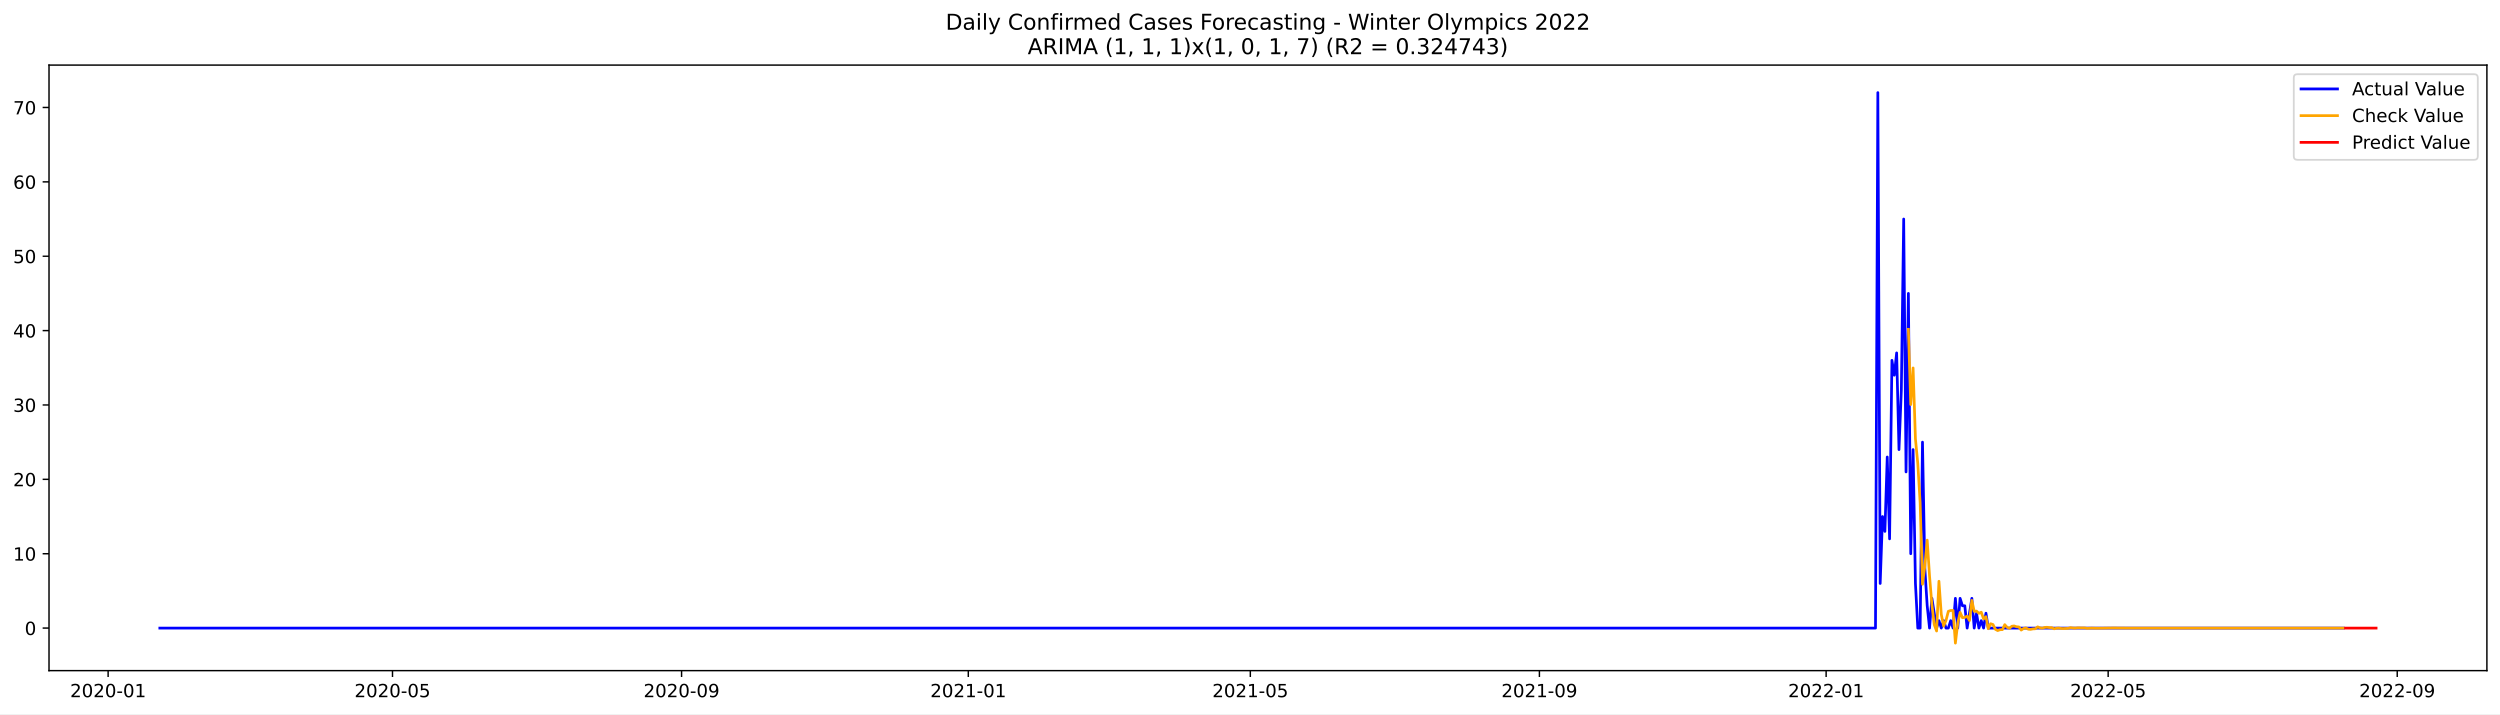
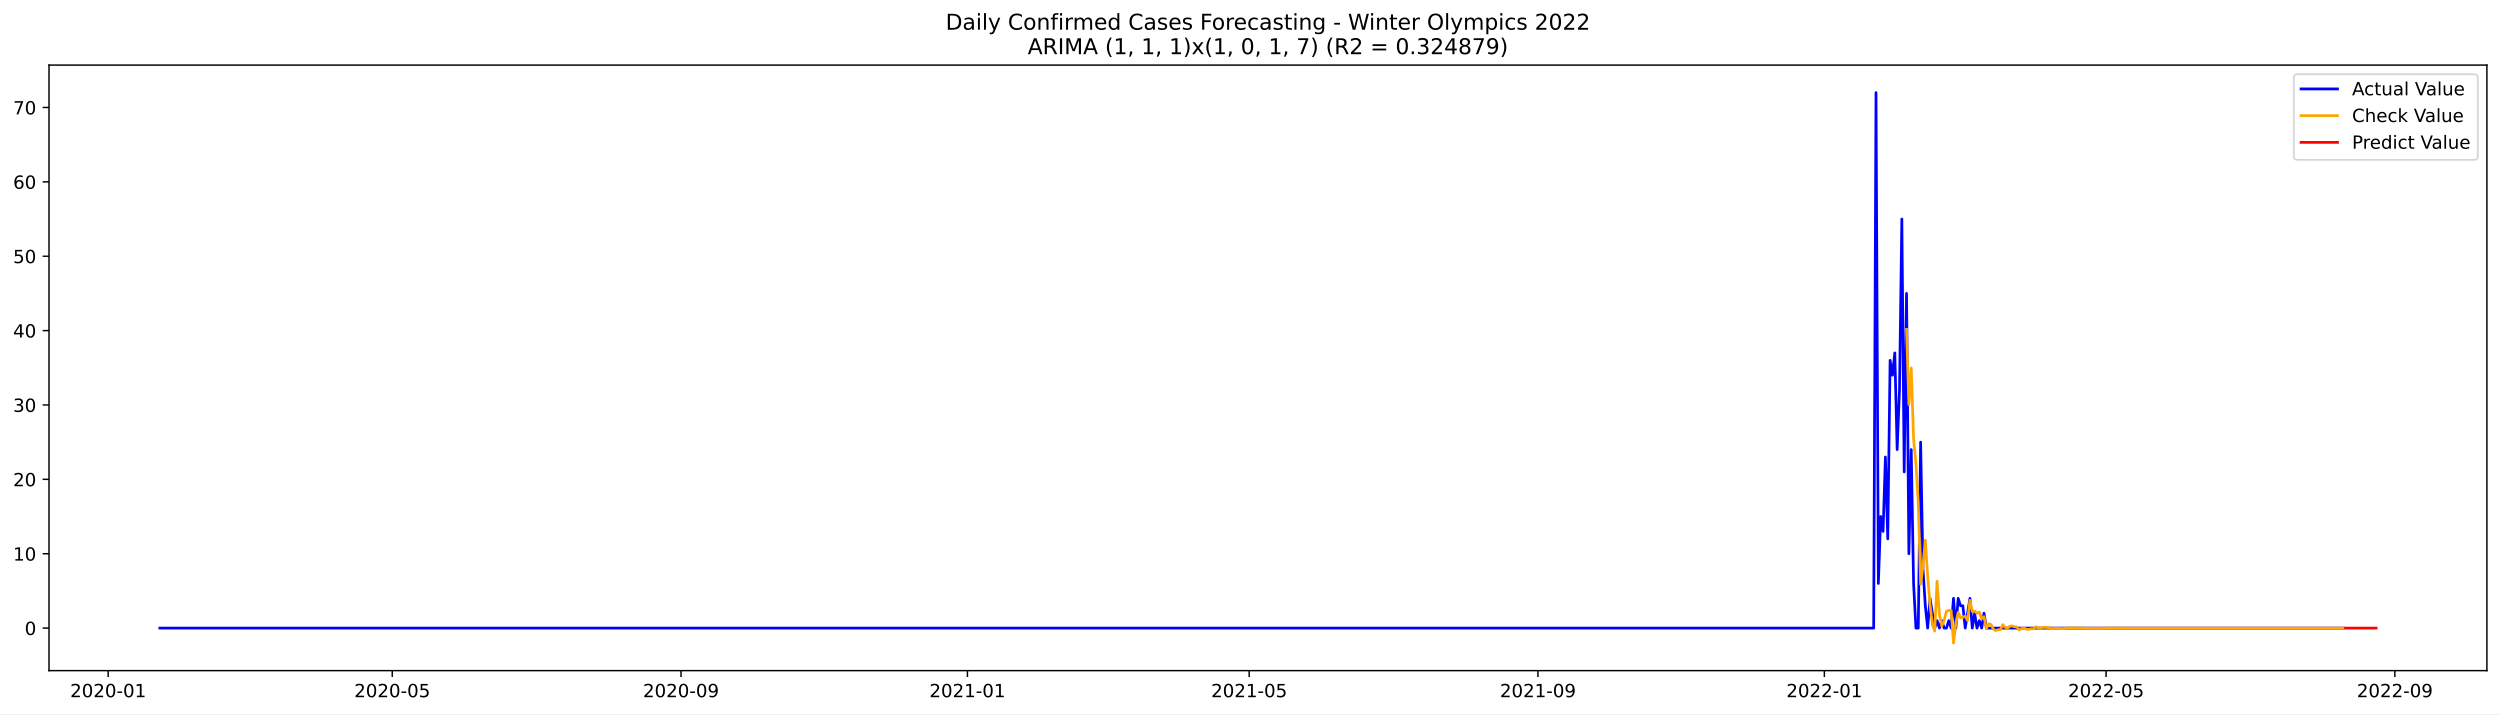
<svg xmlns="http://www.w3.org/2000/svg" xmlns:xlink="http://www.w3.org/1999/xlink" width="1373.325pt" height="392.274pt" viewBox="0 0 1373.325 392.274" version="1.1">
  <defs>
    <style type="text/css">*{stroke-linejoin: round; stroke-linecap: butt}</style>
  </defs>
  <g id="figure_1">
    <g id="patch_1">
      <path d="M 0 392.274  L 1373.325 392.274  L 1373.325 0  L 0 0  z " style="fill: #ffffff" />
    </g>
    <g id="axes_1">
      <g id="patch_2">
        <path d="M 26.925 368.396  L 1366.125 368.396  L 1366.125 35.755  L 26.925 35.755  z " style="fill: #ffffff" />
      </g>
      <g id="matplotlib.axis_1">
        <g id="xtick_1">
          <g id="line2d_1">
            <defs>
-               <path id="m4b72804427" d="M 0 0  L 0 3.5  " style="stroke: #000000; stroke-width: 0.8" />
+               <path id="m1877f0a294" d="M 0 0  L 0 3.5  " style="stroke: #000000; stroke-width: 0.8" />
            </defs>
            <g>
-               <use xlink:href="#m4b72804427" x="59.395" y="368.396" style="stroke: #000000; stroke-width: 0.8" />
+               <use xlink:href="#m1877f0a294" x="59.425" y="368.396" style="stroke: #000000; stroke-width: 0.8" />
            </g>
          </g>
          <g id="text_1">
-             <g transform="translate(38.50335 382.9939)scale(0.1 -0.1)">
+             <g transform="translate(38.53344 382.9939)scale(0.1 -0.1)">
              <defs>
                <path id="DejaVuSans-32" d="M 1228 531  L 3431 531  L 3431 0  L 469 0  L 469 531  Q 828 903 1448 1529  Q 2069 2156 2228 2338  Q 2531 2678 2651 2914  Q 2772 3150 2772 3378  Q 2772 3750 2511 3984  Q 2250 4219 1831 4219  Q 1534 4219 1204 4116  Q 875 4013 500 3803  L 500 4441  Q 881 4594 1212 4672  Q 1544 4750 1819 4750  Q 2544 4750 2975 4387  Q 3406 4025 3406 3419  Q 3406 3131 3298 2873  Q 3191 2616 2906 2266  Q 2828 2175 2409 1742  Q 1991 1309 1228 531  z " transform="scale(0.015625)" />
                <path id="DejaVuSans-30" d="M 2034 4250  Q 1547 4250 1301 3770  Q 1056 3291 1056 2328  Q 1056 1369 1301 889  Q 1547 409 2034 409  Q 2525 409 2770 889  Q 3016 1369 3016 2328  Q 3016 3291 2770 3770  Q 2525 4250 2034 4250  z M 2034 4750  Q 2819 4750 3233 4129  Q 3647 3509 3647 2328  Q 3647 1150 3233 529  Q 2819 -91 2034 -91  Q 1250 -91 836 529  Q 422 1150 422 2328  Q 422 3509 836 4129  Q 1250 4750 2034 4750  z " transform="scale(0.015625)" />
                <path id="DejaVuSans-2d" d="M 313 2009  L 1997 2009  L 1997 1497  L 313 1497  L 313 2009  z " transform="scale(0.015625)" />
                <path id="DejaVuSans-31" d="M 794 531  L 1825 531  L 1825 4091  L 703 3866  L 703 4441  L 1819 4666  L 2450 4666  L 2450 531  L 3481 531  L 3481 0  L 794 0  L 794 531  z " transform="scale(0.015625)" />
              </defs>
              <use xlink:href="#DejaVuSans-32" />
              <use xlink:href="#DejaVuSans-30" x="63.623" />
              <use xlink:href="#DejaVuSans-32" x="127.246" />
              <use xlink:href="#DejaVuSans-30" x="190.869" />
              <use xlink:href="#DejaVuSans-2d" x="254.492" />
              <use xlink:href="#DejaVuSans-30" x="290.576" />
              <use xlink:href="#DejaVuSans-31" x="354.199" />
            </g>
          </g>
        </g>
        <g id="xtick_2">
          <g id="line2d_2">
            <g>
-               <use xlink:href="#m4b72804427" x="215.611" y="368.396" style="stroke: #000000; stroke-width: 0.8" />
+               <use xlink:href="#m1877f0a294" x="215.476" y="368.396" style="stroke: #000000; stroke-width: 0.8" />
            </g>
          </g>
          <g id="text_2">
-             <g transform="translate(194.7197 382.9939)scale(0.1 -0.1)">
+             <g transform="translate(194.5843 382.9939)scale(0.1 -0.1)">
              <defs>
                <path id="DejaVuSans-35" d="M 691 4666  L 3169 4666  L 3169 4134  L 1269 4134  L 1269 2991  Q 1406 3038 1543 3061  Q 1681 3084 1819 3084  Q 2600 3084 3056 2656  Q 3513 2228 3513 1497  Q 3513 744 3044 326  Q 2575 -91 1722 -91  Q 1428 -91 1123 -41  Q 819 9 494 109  L 494 744  Q 775 591 1075 516  Q 1375 441 1709 441  Q 2250 441 2565 725  Q 2881 1009 2881 1497  Q 2881 1984 2565 2268  Q 2250 2553 1709 2553  Q 1456 2553 1204 2497  Q 953 2441 691 2322  L 691 4666  z " transform="scale(0.015625)" />
              </defs>
              <use xlink:href="#DejaVuSans-32" />
              <use xlink:href="#DejaVuSans-30" x="63.623" />
              <use xlink:href="#DejaVuSans-32" x="127.246" />
              <use xlink:href="#DejaVuSans-30" x="190.869" />
              <use xlink:href="#DejaVuSans-2d" x="254.492" />
              <use xlink:href="#DejaVuSans-30" x="290.576" />
              <use xlink:href="#DejaVuSans-35" x="354.199" />
            </g>
          </g>
        </g>
        <g id="xtick_3">
          <g id="line2d_3">
            <g>
-               <use xlink:href="#m4b72804427" x="374.41" y="368.396" style="stroke: #000000; stroke-width: 0.8" />
+               <use xlink:href="#m1877f0a294" x="374.106" y="368.396" style="stroke: #000000; stroke-width: 0.8" />
            </g>
          </g>
          <g id="text_3">
-             <g transform="translate(353.5181 382.9939)scale(0.1 -0.1)">
+             <g transform="translate(353.2145 382.9939)scale(0.1 -0.1)">
              <defs>
                <path id="DejaVuSans-39" d="M 703 97  L 703 672  Q 941 559 1184 500  Q 1428 441 1663 441  Q 2288 441 2617 861  Q 2947 1281 2994 2138  Q 2813 1869 2534 1725  Q 2256 1581 1919 1581  Q 1219 1581 811 2004  Q 403 2428 403 3163  Q 403 3881 828 4315  Q 1253 4750 1959 4750  Q 2769 4750 3195 4129  Q 3622 3509 3622 2328  Q 3622 1225 3098 567  Q 2575 -91 1691 -91  Q 1453 -91 1209 -44  Q 966 3 703 97  z M 1959 2075  Q 2384 2075 2632 2365  Q 2881 2656 2881 3163  Q 2881 3666 2632 3958  Q 2384 4250 1959 4250  Q 1534 4250 1286 3958  Q 1038 3666 1038 3163  Q 1038 2656 1286 2365  Q 1534 2075 1959 2075  z " transform="scale(0.015625)" />
              </defs>
              <use xlink:href="#DejaVuSans-32" />
              <use xlink:href="#DejaVuSans-30" x="63.623" />
              <use xlink:href="#DejaVuSans-32" x="127.246" />
              <use xlink:href="#DejaVuSans-30" x="190.869" />
              <use xlink:href="#DejaVuSans-2d" x="254.492" />
              <use xlink:href="#DejaVuSans-30" x="290.576" />
              <use xlink:href="#DejaVuSans-39" x="354.199" />
            </g>
          </g>
        </g>
        <g id="xtick_4">
          <g id="line2d_4">
            <g>
-               <use xlink:href="#m4b72804427" x="531.917" y="368.396" style="stroke: #000000; stroke-width: 0.8" />
+               <use xlink:href="#m1877f0a294" x="531.446" y="368.396" style="stroke: #000000; stroke-width: 0.8" />
            </g>
          </g>
          <g id="text_4">
-             <g transform="translate(511.0255 382.9939)scale(0.1 -0.1)">
+             <g transform="translate(510.555 382.9939)scale(0.1 -0.1)">
              <use xlink:href="#DejaVuSans-32" />
              <use xlink:href="#DejaVuSans-30" x="63.623" />
              <use xlink:href="#DejaVuSans-32" x="127.246" />
              <use xlink:href="#DejaVuSans-31" x="190.869" />
              <use xlink:href="#DejaVuSans-2d" x="254.492" />
              <use xlink:href="#DejaVuSans-30" x="290.576" />
              <use xlink:href="#DejaVuSans-31" x="354.199" />
            </g>
          </g>
        </g>
        <g id="xtick_5">
          <g id="line2d_5">
            <g>
-               <use xlink:href="#m4b72804427" x="686.842" y="368.396" style="stroke: #000000; stroke-width: 0.8" />
+               <use xlink:href="#m1877f0a294" x="686.208" y="368.396" style="stroke: #000000; stroke-width: 0.8" />
            </g>
          </g>
          <g id="text_5">
-             <g transform="translate(665.9508 382.9939)scale(0.1 -0.1)">
+             <g transform="translate(665.3162 382.9939)scale(0.1 -0.1)">
              <use xlink:href="#DejaVuSans-32" />
              <use xlink:href="#DejaVuSans-30" x="63.623" />
              <use xlink:href="#DejaVuSans-32" x="127.246" />
              <use xlink:href="#DejaVuSans-31" x="190.869" />
              <use xlink:href="#DejaVuSans-2d" x="254.492" />
              <use xlink:href="#DejaVuSans-30" x="290.576" />
              <use xlink:href="#DejaVuSans-35" x="354.199" />
            </g>
          </g>
        </g>
        <g id="xtick_6">
          <g id="line2d_6">
            <g>
-               <use xlink:href="#m4b72804427" x="845.641" y="368.396" style="stroke: #000000; stroke-width: 0.8" />
+               <use xlink:href="#m1877f0a294" x="844.838" y="368.396" style="stroke: #000000; stroke-width: 0.8" />
            </g>
          </g>
          <g id="text_6">
-             <g transform="translate(824.7492 382.9939)scale(0.1 -0.1)">
+             <g transform="translate(823.9464 382.9939)scale(0.1 -0.1)">
              <use xlink:href="#DejaVuSans-32" />
              <use xlink:href="#DejaVuSans-30" x="63.623" />
              <use xlink:href="#DejaVuSans-32" x="127.246" />
              <use xlink:href="#DejaVuSans-31" x="190.869" />
              <use xlink:href="#DejaVuSans-2d" x="254.492" />
              <use xlink:href="#DejaVuSans-30" x="290.576" />
              <use xlink:href="#DejaVuSans-39" x="354.199" />
            </g>
          </g>
        </g>
        <g id="xtick_7">
          <g id="line2d_7">
            <g>
-               <use xlink:href="#m4b72804427" x="1003.148" y="368.396" style="stroke: #000000; stroke-width: 0.8" />
+               <use xlink:href="#m1877f0a294" x="1002.178" y="368.396" style="stroke: #000000; stroke-width: 0.8" />
            </g>
          </g>
          <g id="text_7">
-             <g transform="translate(982.2566 382.9939)scale(0.1 -0.1)">
+             <g transform="translate(981.2869 382.9939)scale(0.1 -0.1)">
              <use xlink:href="#DejaVuSans-32" />
              <use xlink:href="#DejaVuSans-30" x="63.623" />
              <use xlink:href="#DejaVuSans-32" x="127.246" />
              <use xlink:href="#DejaVuSans-32" x="190.869" />
              <use xlink:href="#DejaVuSans-2d" x="254.492" />
              <use xlink:href="#DejaVuSans-30" x="290.576" />
              <use xlink:href="#DejaVuSans-31" x="354.199" />
            </g>
          </g>
        </g>
        <g id="xtick_8">
          <g id="line2d_8">
            <g>
-               <use xlink:href="#m4b72804427" x="1158.073" y="368.396" style="stroke: #000000; stroke-width: 0.8" />
+               <use xlink:href="#m1877f0a294" x="1156.939" y="368.396" style="stroke: #000000; stroke-width: 0.8" />
            </g>
          </g>
          <g id="text_8">
-             <g transform="translate(1137.182 382.9939)scale(0.1 -0.1)">
+             <g transform="translate(1136.048 382.9939)scale(0.1 -0.1)">
              <use xlink:href="#DejaVuSans-32" />
              <use xlink:href="#DejaVuSans-30" x="63.623" />
              <use xlink:href="#DejaVuSans-32" x="127.246" />
              <use xlink:href="#DejaVuSans-32" x="190.869" />
              <use xlink:href="#DejaVuSans-2d" x="254.492" />
              <use xlink:href="#DejaVuSans-30" x="290.576" />
              <use xlink:href="#DejaVuSans-35" x="354.199" />
            </g>
          </g>
        </g>
        <g id="xtick_9">
          <g id="line2d_9">
            <g>
-               <use xlink:href="#m4b72804427" x="1316.872" y="368.396" style="stroke: #000000; stroke-width: 0.8" />
+               <use xlink:href="#m1877f0a294" x="1315.57" y="368.396" style="stroke: #000000; stroke-width: 0.8" />
            </g>
          </g>
          <g id="text_9">
-             <g transform="translate(1295.98 382.9939)scale(0.1 -0.1)">
+             <g transform="translate(1294.678 382.9939)scale(0.1 -0.1)">
              <use xlink:href="#DejaVuSans-32" />
              <use xlink:href="#DejaVuSans-30" x="63.623" />
              <use xlink:href="#DejaVuSans-32" x="127.246" />
              <use xlink:href="#DejaVuSans-32" x="190.869" />
              <use xlink:href="#DejaVuSans-2d" x="254.492" />
              <use xlink:href="#DejaVuSans-30" x="290.576" />
              <use xlink:href="#DejaVuSans-39" x="354.199" />
            </g>
          </g>
        </g>
      </g>
      <g id="matplotlib.axis_2">
        <g id="ytick_1">
          <g id="line2d_10">
            <defs>
-               <path id="m08aa935985" d="M 0 0  L -3.5 0  " style="stroke: #000000; stroke-width: 0.8" />
+               <path id="m732b03c8be" d="M 0 0  L -3.5 0  " style="stroke: #000000; stroke-width: 0.8" />
            </defs>
            <g>
-               <use xlink:href="#m08aa935985" x="26.925" y="345.024" style="stroke: #000000; stroke-width: 0.8" />
+               <use xlink:href="#m732b03c8be" x="26.925" y="345.023" style="stroke: #000000; stroke-width: 0.8" />
            </g>
          </g>
          <g id="text_10">
-             <g transform="translate(13.5625 348.8228)scale(0.1 -0.1)">
+             <g transform="translate(13.5625 348.8227)scale(0.1 -0.1)">
              <use xlink:href="#DejaVuSans-30" />
            </g>
          </g>
        </g>
        <g id="ytick_2">
          <g id="line2d_11">
            <g>
-               <use xlink:href="#m08aa935985" x="26.925" y="304.17" style="stroke: #000000; stroke-width: 0.8" />
+               <use xlink:href="#m732b03c8be" x="26.925" y="304.17" style="stroke: #000000; stroke-width: 0.8" />
            </g>
          </g>
          <g id="text_11">
-             <g transform="translate(7.2 307.9689)scale(0.1 -0.1)">
+             <g transform="translate(7.2 307.9688)scale(0.1 -0.1)">
              <use xlink:href="#DejaVuSans-31" />
              <use xlink:href="#DejaVuSans-30" x="63.623" />
            </g>
          </g>
        </g>
        <g id="ytick_3">
          <g id="line2d_12">
            <g>
-               <use xlink:href="#m08aa935985" x="26.925" y="263.316" style="stroke: #000000; stroke-width: 0.8" />
+               <use xlink:href="#m732b03c8be" x="26.925" y="263.316" style="stroke: #000000; stroke-width: 0.8" />
            </g>
          </g>
          <g id="text_12">
-             <g transform="translate(7.2 267.115)scale(0.1 -0.1)">
+             <g transform="translate(7.2 267.1149)scale(0.1 -0.1)">
              <use xlink:href="#DejaVuSans-32" />
              <use xlink:href="#DejaVuSans-30" x="63.623" />
            </g>
          </g>
        </g>
        <g id="ytick_4">
          <g id="line2d_13">
            <g>
-               <use xlink:href="#m08aa935985" x="26.925" y="222.462" style="stroke: #000000; stroke-width: 0.8" />
+               <use xlink:href="#m732b03c8be" x="26.925" y="222.462" style="stroke: #000000; stroke-width: 0.8" />
            </g>
          </g>
          <g id="text_13">
-             <g transform="translate(7.2 226.2611)scale(0.1 -0.1)">
+             <g transform="translate(7.2 226.261)scale(0.1 -0.1)">
              <defs>
                <path id="DejaVuSans-33" d="M 2597 2516  Q 3050 2419 3304 2112  Q 3559 1806 3559 1356  Q 3559 666 3084 287  Q 2609 -91 1734 -91  Q 1441 -91 1130 -33  Q 819 25 488 141  L 488 750  Q 750 597 1062 519  Q 1375 441 1716 441  Q 2309 441 2620 675  Q 2931 909 2931 1356  Q 2931 1769 2642 2001  Q 2353 2234 1838 2234  L 1294 2234  L 1294 2753  L 1863 2753  Q 2328 2753 2575 2939  Q 2822 3125 2822 3475  Q 2822 3834 2567 4026  Q 2313 4219 1838 4219  Q 1578 4219 1281 4162  Q 984 4106 628 3988  L 628 4550  Q 988 4650 1302 4700  Q 1616 4750 1894 4750  Q 2613 4750 3031 4423  Q 3450 4097 3450 3541  Q 3450 3153 3228 2886  Q 3006 2619 2597 2516  z " transform="scale(0.015625)" />
              </defs>
              <use xlink:href="#DejaVuSans-33" />
              <use xlink:href="#DejaVuSans-30" x="63.623" />
            </g>
          </g>
        </g>
        <g id="ytick_5">
          <g id="line2d_14">
            <g>
-               <use xlink:href="#m08aa935985" x="26.925" y="181.608" style="stroke: #000000; stroke-width: 0.8" />
+               <use xlink:href="#m732b03c8be" x="26.925" y="181.608" style="stroke: #000000; stroke-width: 0.8" />
            </g>
          </g>
          <g id="text_14">
-             <g transform="translate(7.2 185.4072)scale(0.1 -0.1)">
+             <g transform="translate(7.2 185.4071)scale(0.1 -0.1)">
              <defs>
                <path id="DejaVuSans-34" d="M 2419 4116  L 825 1625  L 2419 1625  L 2419 4116  z M 2253 4666  L 3047 4666  L 3047 1625  L 3713 1625  L 3713 1100  L 3047 1100  L 3047 0  L 2419 0  L 2419 1100  L 313 1100  L 313 1709  L 2253 4666  z " transform="scale(0.015625)" />
              </defs>
              <use xlink:href="#DejaVuSans-34" />
              <use xlink:href="#DejaVuSans-30" x="63.623" />
            </g>
          </g>
        </g>
        <g id="ytick_6">
          <g id="line2d_15">
            <g>
-               <use xlink:href="#m08aa935985" x="26.925" y="140.754" style="stroke: #000000; stroke-width: 0.8" />
+               <use xlink:href="#m732b03c8be" x="26.925" y="140.754" style="stroke: #000000; stroke-width: 0.8" />
            </g>
          </g>
          <g id="text_15">
            <g transform="translate(7.2 144.5533)scale(0.1 -0.1)">
              <use xlink:href="#DejaVuSans-35" />
              <use xlink:href="#DejaVuSans-30" x="63.623" />
            </g>
          </g>
        </g>
        <g id="ytick_7">
          <g id="line2d_16">
            <g>
-               <use xlink:href="#m08aa935985" x="26.925" y="99.9" style="stroke: #000000; stroke-width: 0.8" />
+               <use xlink:href="#m732b03c8be" x="26.925" y="99.9" style="stroke: #000000; stroke-width: 0.8" />
            </g>
          </g>
          <g id="text_16">
            <g transform="translate(7.2 103.6994)scale(0.1 -0.1)">
              <defs>
                <path id="DejaVuSans-36" d="M 2113 2584  Q 1688 2584 1439 2293  Q 1191 2003 1191 1497  Q 1191 994 1439 701  Q 1688 409 2113 409  Q 2538 409 2786 701  Q 3034 994 3034 1497  Q 3034 2003 2786 2293  Q 2538 2584 2113 2584  z M 3366 4563  L 3366 3988  Q 3128 4100 2886 4159  Q 2644 4219 2406 4219  Q 1781 4219 1451 3797  Q 1122 3375 1075 2522  Q 1259 2794 1537 2939  Q 1816 3084 2150 3084  Q 2853 3084 3261 2657  Q 3669 2231 3669 1497  Q 3669 778 3244 343  Q 2819 -91 2113 -91  Q 1303 -91 875 529  Q 447 1150 447 2328  Q 447 3434 972 4092  Q 1497 4750 2381 4750  Q 2619 4750 2861 4703  Q 3103 4656 3366 4563  z " transform="scale(0.015625)" />
              </defs>
              <use xlink:href="#DejaVuSans-36" />
              <use xlink:href="#DejaVuSans-30" x="63.623" />
            </g>
          </g>
        </g>
        <g id="ytick_8">
          <g id="line2d_17">
            <g>
-               <use xlink:href="#m08aa935985" x="26.925" y="59.046" style="stroke: #000000; stroke-width: 0.8" />
+               <use xlink:href="#m732b03c8be" x="26.925" y="59.046" style="stroke: #000000; stroke-width: 0.8" />
            </g>
          </g>
          <g id="text_17">
-             <g transform="translate(7.2 62.8455)scale(0.1 -0.1)">
+             <g transform="translate(7.2 62.84549)scale(0.1 -0.1)">
              <defs>
                <path id="DejaVuSans-37" d="M 525 4666  L 3525 4666  L 3525 4397  L 1831 0  L 1172 0  L 2766 4134  L 525 4134  L 525 4666  z " transform="scale(0.015625)" />
              </defs>
              <use xlink:href="#DejaVuSans-37" />
              <use xlink:href="#DejaVuSans-30" x="63.623" />
            </g>
          </g>
        </g>
      </g>
      <g id="line2d_18">
-         <path d="M 87.798 345.024  L 1030.26 345.024  L 1031.551 50.876  L 1032.842 320.511  L 1034.133 283.743  L 1035.424 291.914  L 1036.715 251.06  L 1038.006 295.999  L 1039.297 197.95  L 1040.588 206.12  L 1041.879 193.864  L 1043.17 246.974  L 1044.461 214.291  L 1045.752 120.327  L 1047.043 259.23  L 1048.335 161.181  L 1049.626 304.17  L 1050.917 246.974  L 1052.208 320.511  L 1053.499 345.024  L 1054.79 345.024  L 1056.081 242.889  L 1057.372 312.34  L 1058.663 332.767  L 1059.954 345.024  L 1061.245 328.682  L 1063.827 345.024  L 1065.118 340.938  L 1066.409 345.024  L 1067.7 340.938  L 1068.991 345.024  L 1070.282 345.024  L 1071.573 340.938  L 1072.864 345.024  L 1074.155 328.682  L 1075.446 345.024  L 1076.737 328.682  L 1078.029 332.767  L 1079.32 332.767  L 1080.611 345.024  L 1083.193 328.682  L 1084.484 345.024  L 1085.775 336.853  L 1087.066 345.024  L 1088.357 340.938  L 1089.648 345.024  L 1090.939 336.853  L 1092.23 345.024  L 1287.178 345.024  L 1287.178 345.024  " clip-path="url(#pe8109c55a1)" style="fill: none; stroke: #0000ff; stroke-width: 1.5; stroke-linecap: square" />
+         <path d="M 87.798 345.023  L 1029.262 345.023  L 1030.551 50.876  L 1031.841 320.511  L 1033.131 283.743  L 1034.42 291.913  L 1035.71 251.06  L 1037 295.999  L 1038.289 197.949  L 1039.579 206.12  L 1040.869 193.864  L 1042.158 246.974  L 1043.448 214.291  L 1044.738 120.327  L 1046.027 259.23  L 1047.317 161.181  L 1048.607 304.17  L 1049.896 246.974  L 1051.186 320.511  L 1052.476 345.023  L 1053.765 345.023  L 1055.055 242.889  L 1056.345 312.34  L 1057.634 332.767  L 1058.924 345.023  L 1060.214 328.682  L 1062.793 345.023  L 1064.083 340.938  L 1065.372 345.023  L 1066.662 340.938  L 1067.952 345.023  L 1069.241 345.023  L 1070.531 340.938  L 1071.821 345.023  L 1073.111 328.682  L 1074.4 345.023  L 1075.69 328.682  L 1076.98 332.767  L 1078.269 332.767  L 1079.559 345.023  L 1082.138 328.682  L 1083.428 345.023  L 1084.718 336.853  L 1086.007 345.023  L 1087.297 340.938  L 1088.587 345.023  L 1089.876 336.853  L 1091.166 345.023  L 1287.197 345.023  L 1287.197 345.023  " clip-path="url(#pbd670aaafd)" style="fill: none; stroke: #0000ff; stroke-width: 1.5; stroke-linecap: square" />
      </g>
      <g id="line2d_19">
-         <path d="M 1048.335 180.925  L 1049.626 222.226  L 1050.917 202.131  L 1052.208 241.114  L 1053.499 254.599  L 1054.79 276.161  L 1056.081 320.94  L 1057.372 310.966  L 1058.663 296.717  L 1059.954 316.405  L 1061.245 332.098  L 1062.536 343.117  L 1063.827 346.629  L 1065.118 319.311  L 1066.409 337.487  L 1067.7 343.923  L 1068.991 340.823  L 1070.282 335.813  L 1071.573 335.36  L 1072.864 335.319  L 1074.155 353.276  L 1075.446 342.394  L 1076.737 336.394  L 1078.029 339.339  L 1079.32 339.133  L 1080.611 338.462  L 1081.902 340.878  L 1083.193 329.813  L 1084.484 335.829  L 1085.775 335.703  L 1087.066 336.929  L 1088.357 336.3  L 1089.648 339.957  L 1090.939 338.762  L 1092.23 345.379  L 1093.521 342.623  L 1094.812 343.081  L 1096.103 345.704  L 1097.394 346.395  L 1098.685 345.906  L 1099.976 345.885  L 1101.267 343.145  L 1102.558 344.614  L 1103.849 345.162  L 1105.14 344.019  L 1106.431 343.855  L 1107.723 344.299  L 1109.014 344.393  L 1110.305 346.117  L 1111.596 345.242  L 1112.887 344.921  L 1114.178 345.629  L 1115.469 345.734  L 1116.76 345.464  L 1118.051 345.408  L 1119.342 344.353  L 1120.633 344.889  L 1121.924 345.086  L 1123.215 344.653  L 1124.506 344.589  L 1125.797 344.754  L 1127.088 344.788  L 1128.379 345.434  L 1129.67 345.106  L 1130.961 344.985  L 1132.252 345.251  L 1133.543 345.29  L 1136.126 345.168  L 1137.417 344.772  L 1138.708 344.973  L 1139.999 345.047  L 1141.29 344.885  L 1143.872 344.922  L 1145.163 344.935  L 1146.454 345.178  L 1149.036 345.009  L 1151.618 345.123  L 1160.655 344.962  L 1170.984 345.047  L 1229.081 345.023  L 1287.178 345.024  L 1287.178 345.024  " clip-path="url(#pe8109c55a1)" style="fill: none; stroke: #ffa500; stroke-width: 1.5; stroke-linecap: square" />
+         <path d="M 1047.317 180.925  L 1048.607 222.226  L 1049.896 202.131  L 1051.186 241.114  L 1052.476 254.599  L 1053.765 276.16  L 1055.055 320.939  L 1056.345 310.966  L 1057.634 296.717  L 1058.924 316.405  L 1060.214 332.098  L 1061.503 343.117  L 1062.793 346.629  L 1064.083 319.311  L 1065.372 337.487  L 1066.662 343.923  L 1067.952 340.823  L 1069.241 335.812  L 1070.531 335.36  L 1071.821 335.318  L 1073.111 353.276  L 1074.4 342.394  L 1075.69 336.394  L 1076.98 339.339  L 1078.269 339.133  L 1079.559 338.462  L 1080.849 340.878  L 1082.138 329.813  L 1083.428 335.828  L 1084.718 335.703  L 1086.007 336.929  L 1087.297 336.3  L 1088.587 339.957  L 1089.876 338.762  L 1091.166 345.379  L 1092.456 342.623  L 1093.745 343.081  L 1095.035 345.704  L 1096.325 346.395  L 1097.614 345.906  L 1098.904 345.885  L 1100.194 343.145  L 1101.483 344.614  L 1102.773 345.162  L 1104.063 344.019  L 1105.352 343.855  L 1106.642 344.299  L 1107.932 344.393  L 1109.221 346.116  L 1110.511 345.242  L 1111.801 344.921  L 1113.09 345.629  L 1114.38 345.733  L 1115.67 345.464  L 1116.96 345.408  L 1118.249 344.353  L 1119.539 344.889  L 1120.829 345.086  L 1122.118 344.653  L 1123.408 344.589  L 1124.698 344.754  L 1125.987 344.788  L 1127.277 345.434  L 1128.567 345.106  L 1129.856 344.985  L 1131.146 345.251  L 1132.436 345.29  L 1135.015 345.168  L 1136.305 344.772  L 1137.594 344.973  L 1138.884 345.047  L 1140.174 344.884  L 1142.753 344.922  L 1144.043 344.935  L 1145.332 345.177  L 1147.912 345.009  L 1150.491 345.123  L 1159.519 344.962  L 1169.836 345.047  L 1227.872 345.023  L 1287.197 345.023  L 1287.197 345.023  " clip-path="url(#pbd670aaafd)" style="fill: none; stroke: #ffa500; stroke-width: 1.5; stroke-linecap: square" />
      </g>
      <g id="line2d_20">
-         <path d="M 1288.469 345.024  L 1289.76 345.024  L 1291.051 345.024  L 1292.342 345.024  L 1293.633 345.024  L 1294.924 345.024  L 1296.215 345.024  L 1297.506 345.024  L 1298.797 345.024  L 1300.088 345.024  L 1301.379 345.024  L 1302.67 345.024  L 1303.961 345.024  L 1305.252 345.024  " clip-path="url(#pe8109c55a1)" style="fill: none; stroke: #ff0000; stroke-width: 1.5; stroke-linecap: square" />
+         <path d="M 1288.486 345.023  L 1289.776 345.024  L 1291.066 345.023  L 1292.356 345.023  L 1293.645 345.023  L 1294.935 345.024  L 1296.225 345.024  L 1297.514 345.024  L 1298.804 345.023  L 1300.094 345.023  L 1301.383 345.023  L 1302.673 345.023  L 1303.963 345.023  L 1305.252 345.023  " clip-path="url(#pbd670aaafd)" style="fill: none; stroke: #ff0000; stroke-width: 1.5; stroke-linecap: square" />
      </g>
      <g id="patch_3">
        <path d="M 26.925 368.396  L 26.925 35.755  " style="fill: none; stroke: #000000; stroke-width: 0.8; stroke-linejoin: miter; stroke-linecap: square" />
      </g>
      <g id="patch_4">
        <path d="M 1366.125 368.396  L 1366.125 35.755  " style="fill: none; stroke: #000000; stroke-width: 0.8; stroke-linejoin: miter; stroke-linecap: square" />
      </g>
      <g id="patch_5">
        <path d="M 26.925 368.396  L 1366.125 368.396  " style="fill: none; stroke: #000000; stroke-width: 0.8; stroke-linejoin: miter; stroke-linecap: square" />
      </g>
      <g id="patch_6">
        <path d="M 26.925 35.755  L 1366.125 35.755  " style="fill: none; stroke: #000000; stroke-width: 0.8; stroke-linejoin: miter; stroke-linecap: square" />
      </g>
      <g id="text_18">
        <g transform="translate(519.4772 16.31812)scale(0.12 -0.12)">
          <defs>
            <path id="DejaVuSans-44" d="M 1259 4147  L 1259 519  L 2022 519  Q 2988 519 3436 956  Q 3884 1394 3884 2338  Q 3884 3275 3436 3711  Q 2988 4147 2022 4147  L 1259 4147  z M 628 4666  L 1925 4666  Q 3281 4666 3915 4102  Q 4550 3538 4550 2338  Q 4550 1131 3912 565  Q 3275 0 1925 0  L 628 0  L 628 4666  z " transform="scale(0.015625)" />
            <path id="DejaVuSans-61" d="M 2194 1759  Q 1497 1759 1228 1600  Q 959 1441 959 1056  Q 959 750 1161 570  Q 1363 391 1709 391  Q 2188 391 2477 730  Q 2766 1069 2766 1631  L 2766 1759  L 2194 1759  z M 3341 1997  L 3341 0  L 2766 0  L 2766 531  Q 2569 213 2275 61  Q 1981 -91 1556 -91  Q 1019 -91 701 211  Q 384 513 384 1019  Q 384 1609 779 1909  Q 1175 2209 1959 2209  L 2766 2209  L 2766 2266  Q 2766 2663 2505 2880  Q 2244 3097 1772 3097  Q 1472 3097 1187 3025  Q 903 2953 641 2809  L 641 3341  Q 956 3463 1253 3523  Q 1550 3584 1831 3584  Q 2591 3584 2966 3190  Q 3341 2797 3341 1997  z " transform="scale(0.015625)" />
            <path id="DejaVuSans-69" d="M 603 3500  L 1178 3500  L 1178 0  L 603 0  L 603 3500  z M 603 4863  L 1178 4863  L 1178 4134  L 603 4134  L 603 4863  z " transform="scale(0.015625)" />
            <path id="DejaVuSans-6c" d="M 603 4863  L 1178 4863  L 1178 0  L 603 0  L 603 4863  z " transform="scale(0.015625)" />
            <path id="DejaVuSans-79" d="M 2059 -325  Q 1816 -950 1584 -1140  Q 1353 -1331 966 -1331  L 506 -1331  L 506 -850  L 844 -850  Q 1081 -850 1212 -737  Q 1344 -625 1503 -206  L 1606 56  L 191 3500  L 800 3500  L 1894 763  L 2988 3500  L 3597 3500  L 2059 -325  z " transform="scale(0.015625)" />
            <path id="DejaVuSans-20" transform="scale(0.015625)" />
            <path id="DejaVuSans-43" d="M 4122 4306  L 4122 3641  Q 3803 3938 3442 4084  Q 3081 4231 2675 4231  Q 1875 4231 1450 3742  Q 1025 3253 1025 2328  Q 1025 1406 1450 917  Q 1875 428 2675 428  Q 3081 428 3442 575  Q 3803 722 4122 1019  L 4122 359  Q 3791 134 3420 21  Q 3050 -91 2638 -91  Q 1578 -91 968 557  Q 359 1206 359 2328  Q 359 3453 968 4101  Q 1578 4750 2638 4750  Q 3056 4750 3426 4639  Q 3797 4528 4122 4306  z " transform="scale(0.015625)" />
            <path id="DejaVuSans-6f" d="M 1959 3097  Q 1497 3097 1228 2736  Q 959 2375 959 1747  Q 959 1119 1226 758  Q 1494 397 1959 397  Q 2419 397 2687 759  Q 2956 1122 2956 1747  Q 2956 2369 2687 2733  Q 2419 3097 1959 3097  z M 1959 3584  Q 2709 3584 3137 3096  Q 3566 2609 3566 1747  Q 3566 888 3137 398  Q 2709 -91 1959 -91  Q 1206 -91 779 398  Q 353 888 353 1747  Q 353 2609 779 3096  Q 1206 3584 1959 3584  z " transform="scale(0.015625)" />
            <path id="DejaVuSans-6e" d="M 3513 2113  L 3513 0  L 2938 0  L 2938 2094  Q 2938 2591 2744 2837  Q 2550 3084 2163 3084  Q 1697 3084 1428 2787  Q 1159 2491 1159 1978  L 1159 0  L 581 0  L 581 3500  L 1159 3500  L 1159 2956  Q 1366 3272 1645 3428  Q 1925 3584 2291 3584  Q 2894 3584 3203 3211  Q 3513 2838 3513 2113  z " transform="scale(0.015625)" />
            <path id="DejaVuSans-66" d="M 2375 4863  L 2375 4384  L 1825 4384  Q 1516 4384 1395 4259  Q 1275 4134 1275 3809  L 1275 3500  L 2222 3500  L 2222 3053  L 1275 3053  L 1275 0  L 697 0  L 697 3053  L 147 3053  L 147 3500  L 697 3500  L 697 3744  Q 697 4328 969 4595  Q 1241 4863 1831 4863  L 2375 4863  z " transform="scale(0.015625)" />
            <path id="DejaVuSans-72" d="M 2631 2963  Q 2534 3019 2420 3045  Q 2306 3072 2169 3072  Q 1681 3072 1420 2755  Q 1159 2438 1159 1844  L 1159 0  L 581 0  L 581 3500  L 1159 3500  L 1159 2956  Q 1341 3275 1631 3429  Q 1922 3584 2338 3584  Q 2397 3584 2469 3576  Q 2541 3569 2628 3553  L 2631 2963  z " transform="scale(0.015625)" />
            <path id="DejaVuSans-6d" d="M 3328 2828  Q 3544 3216 3844 3400  Q 4144 3584 4550 3584  Q 5097 3584 5394 3201  Q 5691 2819 5691 2113  L 5691 0  L 5113 0  L 5113 2094  Q 5113 2597 4934 2840  Q 4756 3084 4391 3084  Q 3944 3084 3684 2787  Q 3425 2491 3425 1978  L 3425 0  L 2847 0  L 2847 2094  Q 2847 2600 2669 2842  Q 2491 3084 2119 3084  Q 1678 3084 1418 2786  Q 1159 2488 1159 1978  L 1159 0  L 581 0  L 581 3500  L 1159 3500  L 1159 2956  Q 1356 3278 1631 3431  Q 1906 3584 2284 3584  Q 2666 3584 2933 3390  Q 3200 3197 3328 2828  z " transform="scale(0.015625)" />
            <path id="DejaVuSans-65" d="M 3597 1894  L 3597 1613  L 953 1613  Q 991 1019 1311 708  Q 1631 397 2203 397  Q 2534 397 2845 478  Q 3156 559 3463 722  L 3463 178  Q 3153 47 2828 -22  Q 2503 -91 2169 -91  Q 1331 -91 842 396  Q 353 884 353 1716  Q 353 2575 817 3079  Q 1281 3584 2069 3584  Q 2775 3584 3186 3129  Q 3597 2675 3597 1894  z M 3022 2063  Q 3016 2534 2758 2815  Q 2500 3097 2075 3097  Q 1594 3097 1305 2825  Q 1016 2553 972 2059  L 3022 2063  z " transform="scale(0.015625)" />
            <path id="DejaVuSans-64" d="M 2906 2969  L 2906 4863  L 3481 4863  L 3481 0  L 2906 0  L 2906 525  Q 2725 213 2448 61  Q 2172 -91 1784 -91  Q 1150 -91 751 415  Q 353 922 353 1747  Q 353 2572 751 3078  Q 1150 3584 1784 3584  Q 2172 3584 2448 3432  Q 2725 3281 2906 2969  z M 947 1747  Q 947 1113 1208 752  Q 1469 391 1925 391  Q 2381 391 2643 752  Q 2906 1113 2906 1747  Q 2906 2381 2643 2742  Q 2381 3103 1925 3103  Q 1469 3103 1208 2742  Q 947 2381 947 1747  z " transform="scale(0.015625)" />
            <path id="DejaVuSans-73" d="M 2834 3397  L 2834 2853  Q 2591 2978 2328 3040  Q 2066 3103 1784 3103  Q 1356 3103 1142 2972  Q 928 2841 928 2578  Q 928 2378 1081 2264  Q 1234 2150 1697 2047  L 1894 2003  Q 2506 1872 2764 1633  Q 3022 1394 3022 966  Q 3022 478 2636 193  Q 2250 -91 1575 -91  Q 1294 -91 989 -36  Q 684 19 347 128  L 347 722  Q 666 556 975 473  Q 1284 391 1588 391  Q 1994 391 2212 530  Q 2431 669 2431 922  Q 2431 1156 2273 1281  Q 2116 1406 1581 1522  L 1381 1569  Q 847 1681 609 1914  Q 372 2147 372 2553  Q 372 3047 722 3315  Q 1072 3584 1716 3584  Q 2034 3584 2315 3537  Q 2597 3491 2834 3397  z " transform="scale(0.015625)" />
            <path id="DejaVuSans-46" d="M 628 4666  L 3309 4666  L 3309 4134  L 1259 4134  L 1259 2759  L 3109 2759  L 3109 2228  L 1259 2228  L 1259 0  L 628 0  L 628 4666  z " transform="scale(0.015625)" />
            <path id="DejaVuSans-63" d="M 3122 3366  L 3122 2828  Q 2878 2963 2633 3030  Q 2388 3097 2138 3097  Q 1578 3097 1268 2742  Q 959 2388 959 1747  Q 959 1106 1268 751  Q 1578 397 2138 397  Q 2388 397 2633 464  Q 2878 531 3122 666  L 3122 134  Q 2881 22 2623 -34  Q 2366 -91 2075 -91  Q 1284 -91 818 406  Q 353 903 353 1747  Q 353 2603 823 3093  Q 1294 3584 2113 3584  Q 2378 3584 2631 3529  Q 2884 3475 3122 3366  z " transform="scale(0.015625)" />
            <path id="DejaVuSans-74" d="M 1172 4494  L 1172 3500  L 2356 3500  L 2356 3053  L 1172 3053  L 1172 1153  Q 1172 725 1289 603  Q 1406 481 1766 481  L 2356 481  L 2356 0  L 1766 0  Q 1100 0 847 248  Q 594 497 594 1153  L 594 3053  L 172 3053  L 172 3500  L 594 3500  L 594 4494  L 1172 4494  z " transform="scale(0.015625)" />
            <path id="DejaVuSans-67" d="M 2906 1791  Q 2906 2416 2648 2759  Q 2391 3103 1925 3103  Q 1463 3103 1205 2759  Q 947 2416 947 1791  Q 947 1169 1205 825  Q 1463 481 1925 481  Q 2391 481 2648 825  Q 2906 1169 2906 1791  z M 3481 434  Q 3481 -459 3084 -895  Q 2688 -1331 1869 -1331  Q 1566 -1331 1297 -1286  Q 1028 -1241 775 -1147  L 775 -588  Q 1028 -725 1275 -790  Q 1522 -856 1778 -856  Q 2344 -856 2625 -561  Q 2906 -266 2906 331  L 2906 616  Q 2728 306 2450 153  Q 2172 0 1784 0  Q 1141 0 747 490  Q 353 981 353 1791  Q 353 2603 747 3093  Q 1141 3584 1784 3584  Q 2172 3584 2450 3431  Q 2728 3278 2906 2969  L 2906 3500  L 3481 3500  L 3481 434  z " transform="scale(0.015625)" />
            <path id="DejaVuSans-57" d="M 213 4666  L 850 4666  L 1831 722  L 2809 4666  L 3519 4666  L 4500 722  L 5478 4666  L 6119 4666  L 4947 0  L 4153 0  L 3169 4050  L 2175 0  L 1381 0  L 213 4666  z " transform="scale(0.015625)" />
            <path id="DejaVuSans-4f" d="M 2522 4238  Q 1834 4238 1429 3725  Q 1025 3213 1025 2328  Q 1025 1447 1429 934  Q 1834 422 2522 422  Q 3209 422 3611 934  Q 4013 1447 4013 2328  Q 4013 3213 3611 3725  Q 3209 4238 2522 4238  z M 2522 4750  Q 3503 4750 4090 4092  Q 4678 3434 4678 2328  Q 4678 1225 4090 567  Q 3503 -91 2522 -91  Q 1538 -91 948 565  Q 359 1222 359 2328  Q 359 3434 948 4092  Q 1538 4750 2522 4750  z " transform="scale(0.015625)" />
            <path id="DejaVuSans-70" d="M 1159 525  L 1159 -1331  L 581 -1331  L 581 3500  L 1159 3500  L 1159 2969  Q 1341 3281 1617 3432  Q 1894 3584 2278 3584  Q 2916 3584 3314 3078  Q 3713 2572 3713 1747  Q 3713 922 3314 415  Q 2916 -91 2278 -91  Q 1894 -91 1617 61  Q 1341 213 1159 525  z M 3116 1747  Q 3116 2381 2855 2742  Q 2594 3103 2138 3103  Q 1681 3103 1420 2742  Q 1159 2381 1159 1747  Q 1159 1113 1420 752  Q 1681 391 2138 391  Q 2594 391 2855 752  Q 3116 1113 3116 1747  z " transform="scale(0.015625)" />
          </defs>
          <use xlink:href="#DejaVuSans-44" />
          <use xlink:href="#DejaVuSans-61" x="77.002" />
          <use xlink:href="#DejaVuSans-69" x="138.281" />
          <use xlink:href="#DejaVuSans-6c" x="166.064" />
          <use xlink:href="#DejaVuSans-79" x="193.848" />
          <use xlink:href="#DejaVuSans-20" x="253.027" />
          <use xlink:href="#DejaVuSans-43" x="284.814" />
          <use xlink:href="#DejaVuSans-6f" x="354.639" />
          <use xlink:href="#DejaVuSans-6e" x="415.82" />
          <use xlink:href="#DejaVuSans-66" x="479.199" />
          <use xlink:href="#DejaVuSans-69" x="514.404" />
          <use xlink:href="#DejaVuSans-72" x="542.188" />
          <use xlink:href="#DejaVuSans-6d" x="581.551" />
          <use xlink:href="#DejaVuSans-65" x="678.963" />
          <use xlink:href="#DejaVuSans-64" x="740.486" />
          <use xlink:href="#DejaVuSans-20" x="803.963" />
          <use xlink:href="#DejaVuSans-43" x="835.75" />
          <use xlink:href="#DejaVuSans-61" x="905.574" />
          <use xlink:href="#DejaVuSans-73" x="966.854" />
          <use xlink:href="#DejaVuSans-65" x="1018.953" />
          <use xlink:href="#DejaVuSans-73" x="1080.477" />
          <use xlink:href="#DejaVuSans-20" x="1132.576" />
          <use xlink:href="#DejaVuSans-46" x="1164.363" />
          <use xlink:href="#DejaVuSans-6f" x="1218.258" />
          <use xlink:href="#DejaVuSans-72" x="1279.439" />
          <use xlink:href="#DejaVuSans-65" x="1318.303" />
          <use xlink:href="#DejaVuSans-63" x="1379.826" />
          <use xlink:href="#DejaVuSans-61" x="1434.807" />
          <use xlink:href="#DejaVuSans-73" x="1496.086" />
          <use xlink:href="#DejaVuSans-74" x="1548.186" />
          <use xlink:href="#DejaVuSans-69" x="1587.395" />
          <use xlink:href="#DejaVuSans-6e" x="1615.178" />
          <use xlink:href="#DejaVuSans-67" x="1678.557" />
          <use xlink:href="#DejaVuSans-20" x="1742.033" />
          <use xlink:href="#DejaVuSans-2d" x="1773.82" />
          <use xlink:href="#DejaVuSans-20" x="1809.904" />
          <use xlink:href="#DejaVuSans-57" x="1841.691" />
          <use xlink:href="#DejaVuSans-69" x="1938.318" />
          <use xlink:href="#DejaVuSans-6e" x="1966.102" />
          <use xlink:href="#DejaVuSans-74" x="2029.48" />
          <use xlink:href="#DejaVuSans-65" x="2068.689" />
          <use xlink:href="#DejaVuSans-72" x="2130.213" />
          <use xlink:href="#DejaVuSans-20" x="2171.326" />
          <use xlink:href="#DejaVuSans-4f" x="2203.113" />
          <use xlink:href="#DejaVuSans-6c" x="2281.824" />
          <use xlink:href="#DejaVuSans-79" x="2309.607" />
          <use xlink:href="#DejaVuSans-6d" x="2368.787" />
          <use xlink:href="#DejaVuSans-70" x="2466.199" />
          <use xlink:href="#DejaVuSans-69" x="2529.676" />
          <use xlink:href="#DejaVuSans-63" x="2557.459" />
          <use xlink:href="#DejaVuSans-73" x="2612.439" />
          <use xlink:href="#DejaVuSans-20" x="2664.539" />
          <use xlink:href="#DejaVuSans-32" x="2696.326" />
          <use xlink:href="#DejaVuSans-30" x="2759.949" />
          <use xlink:href="#DejaVuSans-32" x="2823.572" />
          <use xlink:href="#DejaVuSans-32" x="2887.195" />
        </g>
        <g transform="translate(564.5409 29.7555)scale(0.12 -0.12)">
          <defs>
            <path id="DejaVuSans-41" d="M 2188 4044  L 1331 1722  L 3047 1722  L 2188 4044  z M 1831 4666  L 2547 4666  L 4325 0  L 3669 0  L 3244 1197  L 1141 1197  L 716 0  L 50 0  L 1831 4666  z " transform="scale(0.015625)" />
            <path id="DejaVuSans-52" d="M 2841 2188  Q 3044 2119 3236 1894  Q 3428 1669 3622 1275  L 4263 0  L 3584 0  L 2988 1197  Q 2756 1666 2539 1819  Q 2322 1972 1947 1972  L 1259 1972  L 1259 0  L 628 0  L 628 4666  L 2053 4666  Q 2853 4666 3247 4331  Q 3641 3997 3641 3322  Q 3641 2881 3436 2590  Q 3231 2300 2841 2188  z M 1259 4147  L 1259 2491  L 2053 2491  Q 2509 2491 2742 2702  Q 2975 2913 2975 3322  Q 2975 3731 2742 3939  Q 2509 4147 2053 4147  L 1259 4147  z " transform="scale(0.015625)" />
            <path id="DejaVuSans-49" d="M 628 4666  L 1259 4666  L 1259 0  L 628 0  L 628 4666  z " transform="scale(0.015625)" />
            <path id="DejaVuSans-4d" d="M 628 4666  L 1569 4666  L 2759 1491  L 3956 4666  L 4897 4666  L 4897 0  L 4281 0  L 4281 4097  L 3078 897  L 2444 897  L 1241 4097  L 1241 0  L 628 0  L 628 4666  z " transform="scale(0.015625)" />
            <path id="DejaVuSans-28" d="M 1984 4856  Q 1566 4138 1362 3434  Q 1159 2731 1159 2009  Q 1159 1288 1364 580  Q 1569 -128 1984 -844  L 1484 -844  Q 1016 -109 783 600  Q 550 1309 550 2009  Q 550 2706 781 3412  Q 1013 4119 1484 4856  L 1984 4856  z " transform="scale(0.015625)" />
            <path id="DejaVuSans-2c" d="M 750 794  L 1409 794  L 1409 256  L 897 -744  L 494 -744  L 750 256  L 750 794  z " transform="scale(0.015625)" />
            <path id="DejaVuSans-29" d="M 513 4856  L 1013 4856  Q 1481 4119 1714 3412  Q 1947 2706 1947 2009  Q 1947 1309 1714 600  Q 1481 -109 1013 -844  L 513 -844  Q 928 -128 1133 580  Q 1338 1288 1338 2009  Q 1338 2731 1133 3434  Q 928 4138 513 4856  z " transform="scale(0.015625)" />
            <path id="DejaVuSans-78" d="M 3513 3500  L 2247 1797  L 3578 0  L 2900 0  L 1881 1375  L 863 0  L 184 0  L 1544 1831  L 300 3500  L 978 3500  L 1906 2253  L 2834 3500  L 3513 3500  z " transform="scale(0.015625)" />
            <path id="DejaVuSans-3d" d="M 678 2906  L 4684 2906  L 4684 2381  L 678 2381  L 678 2906  z M 678 1631  L 4684 1631  L 4684 1100  L 678 1100  L 678 1631  z " transform="scale(0.015625)" />
            <path id="DejaVuSans-2e" d="M 684 794  L 1344 794  L 1344 0  L 684 0  L 684 794  z " transform="scale(0.015625)" />
+             <path id="DejaVuSans-38" d="M 2034 2216  Q 1584 2216 1326 1975  Q 1069 1734 1069 1313  Q 1069 891 1326 650  Q 1584 409 2034 409  Q 2484 409 2743 651  Q 3003 894 3003 1313  Q 3003 1734 2745 1975  Q 2488 2216 2034 2216  z M 1403 2484  Q 997 2584 770 2862  Q 544 3141 544 3541  Q 544 4100 942 4425  Q 1341 4750 2034 4750  Q 2731 4750 3128 4425  Q 3525 4100 3525 3541  Q 3525 3141 3298 2862  Q 3072 2584 2669 2484  Q 3125 2378 3379 2068  Q 3634 1759 3634 1313  Q 3634 634 3220 271  Q 2806 -91 2034 -91  Q 1263 -91 848 271  Q 434 634 434 1313  Q 434 1759 690 2068  Q 947 2378 1403 2484  z M 1172 3481  Q 1172 3119 1398 2916  Q 1625 2713 2034 2713  Q 2441 2713 2670 2916  Q 2900 3119 2900 3481  Q 2900 3844 2670 4047  Q 2441 4250 2034 4250  Q 1625 4250 1398 4047  Q 1172 3844 1172 3481  z " transform="scale(0.015625)" />
          </defs>
          <use xlink:href="#DejaVuSans-41" />
          <use xlink:href="#DejaVuSans-52" x="68.408" />
          <use xlink:href="#DejaVuSans-49" x="137.891" />
          <use xlink:href="#DejaVuSans-4d" x="167.383" />
          <use xlink:href="#DejaVuSans-41" x="253.662" />
          <use xlink:href="#DejaVuSans-20" x="322.07" />
          <use xlink:href="#DejaVuSans-28" x="353.857" />
          <use xlink:href="#DejaVuSans-31" x="392.871" />
          <use xlink:href="#DejaVuSans-2c" x="456.494" />
          <use xlink:href="#DejaVuSans-20" x="488.281" />
          <use xlink:href="#DejaVuSans-31" x="520.068" />
          <use xlink:href="#DejaVuSans-2c" x="583.691" />
          <use xlink:href="#DejaVuSans-20" x="615.479" />
          <use xlink:href="#DejaVuSans-31" x="647.266" />
          <use xlink:href="#DejaVuSans-29" x="710.889" />
          <use xlink:href="#DejaVuSans-78" x="749.902" />
          <use xlink:href="#DejaVuSans-28" x="809.082" />
          <use xlink:href="#DejaVuSans-31" x="848.096" />
          <use xlink:href="#DejaVuSans-2c" x="911.719" />
          <use xlink:href="#DejaVuSans-20" x="943.506" />
          <use xlink:href="#DejaVuSans-30" x="975.293" />
          <use xlink:href="#DejaVuSans-2c" x="1038.916" />
          <use xlink:href="#DejaVuSans-20" x="1070.703" />
          <use xlink:href="#DejaVuSans-31" x="1102.49" />
          <use xlink:href="#DejaVuSans-2c" x="1166.113" />
          <use xlink:href="#DejaVuSans-20" x="1197.9" />
          <use xlink:href="#DejaVuSans-37" x="1229.688" />
          <use xlink:href="#DejaVuSans-29" x="1293.311" />
          <use xlink:href="#DejaVuSans-20" x="1332.324" />
          <use xlink:href="#DejaVuSans-28" x="1364.111" />
          <use xlink:href="#DejaVuSans-52" x="1403.125" />
          <use xlink:href="#DejaVuSans-32" x="1472.607" />
          <use xlink:href="#DejaVuSans-20" x="1536.23" />
          <use xlink:href="#DejaVuSans-3d" x="1568.018" />
          <use xlink:href="#DejaVuSans-20" x="1651.807" />
          <use xlink:href="#DejaVuSans-30" x="1683.594" />
          <use xlink:href="#DejaVuSans-2e" x="1747.217" />
          <use xlink:href="#DejaVuSans-33" x="1779.004" />
          <use xlink:href="#DejaVuSans-32" x="1842.627" />
          <use xlink:href="#DejaVuSans-34" x="1906.25" />
-           <use xlink:href="#DejaVuSans-37" x="1969.873" />
-           <use xlink:href="#DejaVuSans-34" x="2033.496" />
-           <use xlink:href="#DejaVuSans-33" x="2097.119" />
+           <use xlink:href="#DejaVuSans-38" x="1969.873" />
+           <use xlink:href="#DejaVuSans-37" x="2033.496" />
+           <use xlink:href="#DejaVuSans-39" x="2097.119" />
          <use xlink:href="#DejaVuSans-29" x="2160.742" />
        </g>
      </g>
      <g id="legend_1">
        <g id="patch_7">
          <path d="M 1262.045 87.79  L 1359.125 87.79  Q 1361.125 87.79 1361.125 85.79  L 1361.125 42.755  Q 1361.125 40.755 1359.125 40.755  L 1262.045 40.755  Q 1260.045 40.755 1260.045 42.755  L 1260.045 85.79  Q 1260.045 87.79 1262.045 87.79  z " style="fill: #ffffff; opacity: 0.8; stroke: #cccccc; stroke-linejoin: miter" />
        </g>
        <g id="line2d_21">
          <path d="M 1264.045 48.854  L 1274.045 48.854  L 1284.045 48.854  " style="fill: none; stroke: #0000ff; stroke-width: 1.5; stroke-linecap: square" />
        </g>
        <g id="text_19">
          <g transform="translate(1292.045 52.35394)scale(0.1 -0.1)">
            <defs>
              <path id="DejaVuSans-75" d="M 544 1381  L 544 3500  L 1119 3500  L 1119 1403  Q 1119 906 1312 657  Q 1506 409 1894 409  Q 2359 409 2629 706  Q 2900 1003 2900 1516  L 2900 3500  L 3475 3500  L 3475 0  L 2900 0  L 2900 538  Q 2691 219 2414 64  Q 2138 -91 1772 -91  Q 1169 -91 856 284  Q 544 659 544 1381  z M 1991 3584  L 1991 3584  z " transform="scale(0.015625)" />
              <path id="DejaVuSans-56" d="M 1831 0  L 50 4666  L 709 4666  L 2188 738  L 3669 4666  L 4325 4666  L 2547 0  L 1831 0  z " transform="scale(0.015625)" />
            </defs>
            <use xlink:href="#DejaVuSans-41" />
            <use xlink:href="#DejaVuSans-63" x="66.658" />
            <use xlink:href="#DejaVuSans-74" x="121.639" />
            <use xlink:href="#DejaVuSans-75" x="160.848" />
            <use xlink:href="#DejaVuSans-61" x="224.227" />
            <use xlink:href="#DejaVuSans-6c" x="285.506" />
            <use xlink:href="#DejaVuSans-20" x="313.289" />
            <use xlink:href="#DejaVuSans-56" x="345.076" />
            <use xlink:href="#DejaVuSans-61" x="405.734" />
            <use xlink:href="#DejaVuSans-6c" x="467.014" />
            <use xlink:href="#DejaVuSans-75" x="494.797" />
            <use xlink:href="#DejaVuSans-65" x="558.176" />
          </g>
        </g>
        <g id="line2d_22">
          <path d="M 1264.045 63.532  L 1274.045 63.532  L 1284.045 63.532  " style="fill: none; stroke: #ffa500; stroke-width: 1.5; stroke-linecap: square" />
        </g>
        <g id="text_20">
          <g transform="translate(1292.045 67.03206)scale(0.1 -0.1)">
            <defs>
              <path id="DejaVuSans-68" d="M 3513 2113  L 3513 0  L 2938 0  L 2938 2094  Q 2938 2591 2744 2837  Q 2550 3084 2163 3084  Q 1697 3084 1428 2787  Q 1159 2491 1159 1978  L 1159 0  L 581 0  L 581 4863  L 1159 4863  L 1159 2956  Q 1366 3272 1645 3428  Q 1925 3584 2291 3584  Q 2894 3584 3203 3211  Q 3513 2838 3513 2113  z " transform="scale(0.015625)" />
              <path id="DejaVuSans-6b" d="M 581 4863  L 1159 4863  L 1159 1991  L 2875 3500  L 3609 3500  L 1753 1863  L 3688 0  L 2938 0  L 1159 1709  L 1159 0  L 581 0  L 581 4863  z " transform="scale(0.015625)" />
            </defs>
            <use xlink:href="#DejaVuSans-43" />
            <use xlink:href="#DejaVuSans-68" x="69.824" />
            <use xlink:href="#DejaVuSans-65" x="133.203" />
            <use xlink:href="#DejaVuSans-63" x="194.727" />
            <use xlink:href="#DejaVuSans-6b" x="249.707" />
            <use xlink:href="#DejaVuSans-20" x="307.617" />
            <use xlink:href="#DejaVuSans-56" x="339.404" />
            <use xlink:href="#DejaVuSans-61" x="400.062" />
            <use xlink:href="#DejaVuSans-6c" x="461.342" />
            <use xlink:href="#DejaVuSans-75" x="489.125" />
            <use xlink:href="#DejaVuSans-65" x="552.504" />
          </g>
        </g>
        <g id="line2d_23">
          <path d="M 1264.045 78.21  L 1274.045 78.21  L 1284.045 78.21  " style="fill: none; stroke: #ff0000; stroke-width: 1.5; stroke-linecap: square" />
        </g>
        <g id="text_21">
          <g transform="translate(1292.045 81.71019)scale(0.1 -0.1)">
            <defs>
              <path id="DejaVuSans-50" d="M 1259 4147  L 1259 2394  L 2053 2394  Q 2494 2394 2734 2622  Q 2975 2850 2975 3272  Q 2975 3691 2734 3919  Q 2494 4147 2053 4147  L 1259 4147  z M 628 4666  L 2053 4666  Q 2838 4666 3239 4311  Q 3641 3956 3641 3272  Q 3641 2581 3239 2228  Q 2838 1875 2053 1875  L 1259 1875  L 1259 0  L 628 0  L 628 4666  z " transform="scale(0.015625)" />
            </defs>
            <use xlink:href="#DejaVuSans-50" />
            <use xlink:href="#DejaVuSans-72" x="58.553" />
            <use xlink:href="#DejaVuSans-65" x="97.416" />
            <use xlink:href="#DejaVuSans-64" x="158.939" />
            <use xlink:href="#DejaVuSans-69" x="222.416" />
            <use xlink:href="#DejaVuSans-63" x="250.199" />
            <use xlink:href="#DejaVuSans-74" x="305.18" />
            <use xlink:href="#DejaVuSans-20" x="344.389" />
            <use xlink:href="#DejaVuSans-56" x="376.176" />
            <use xlink:href="#DejaVuSans-61" x="436.834" />
            <use xlink:href="#DejaVuSans-6c" x="498.113" />
            <use xlink:href="#DejaVuSans-75" x="525.896" />
            <use xlink:href="#DejaVuSans-65" x="589.275" />
          </g>
        </g>
      </g>
    </g>
  </g>
  <defs>
-     <clipPath id="pe8109c55a1">
+     <clipPath id="pbd670aaafd">
      <rect x="26.925" y="35.755" width="1339.2" height="332.64" />
    </clipPath>
  </defs>
</svg>
